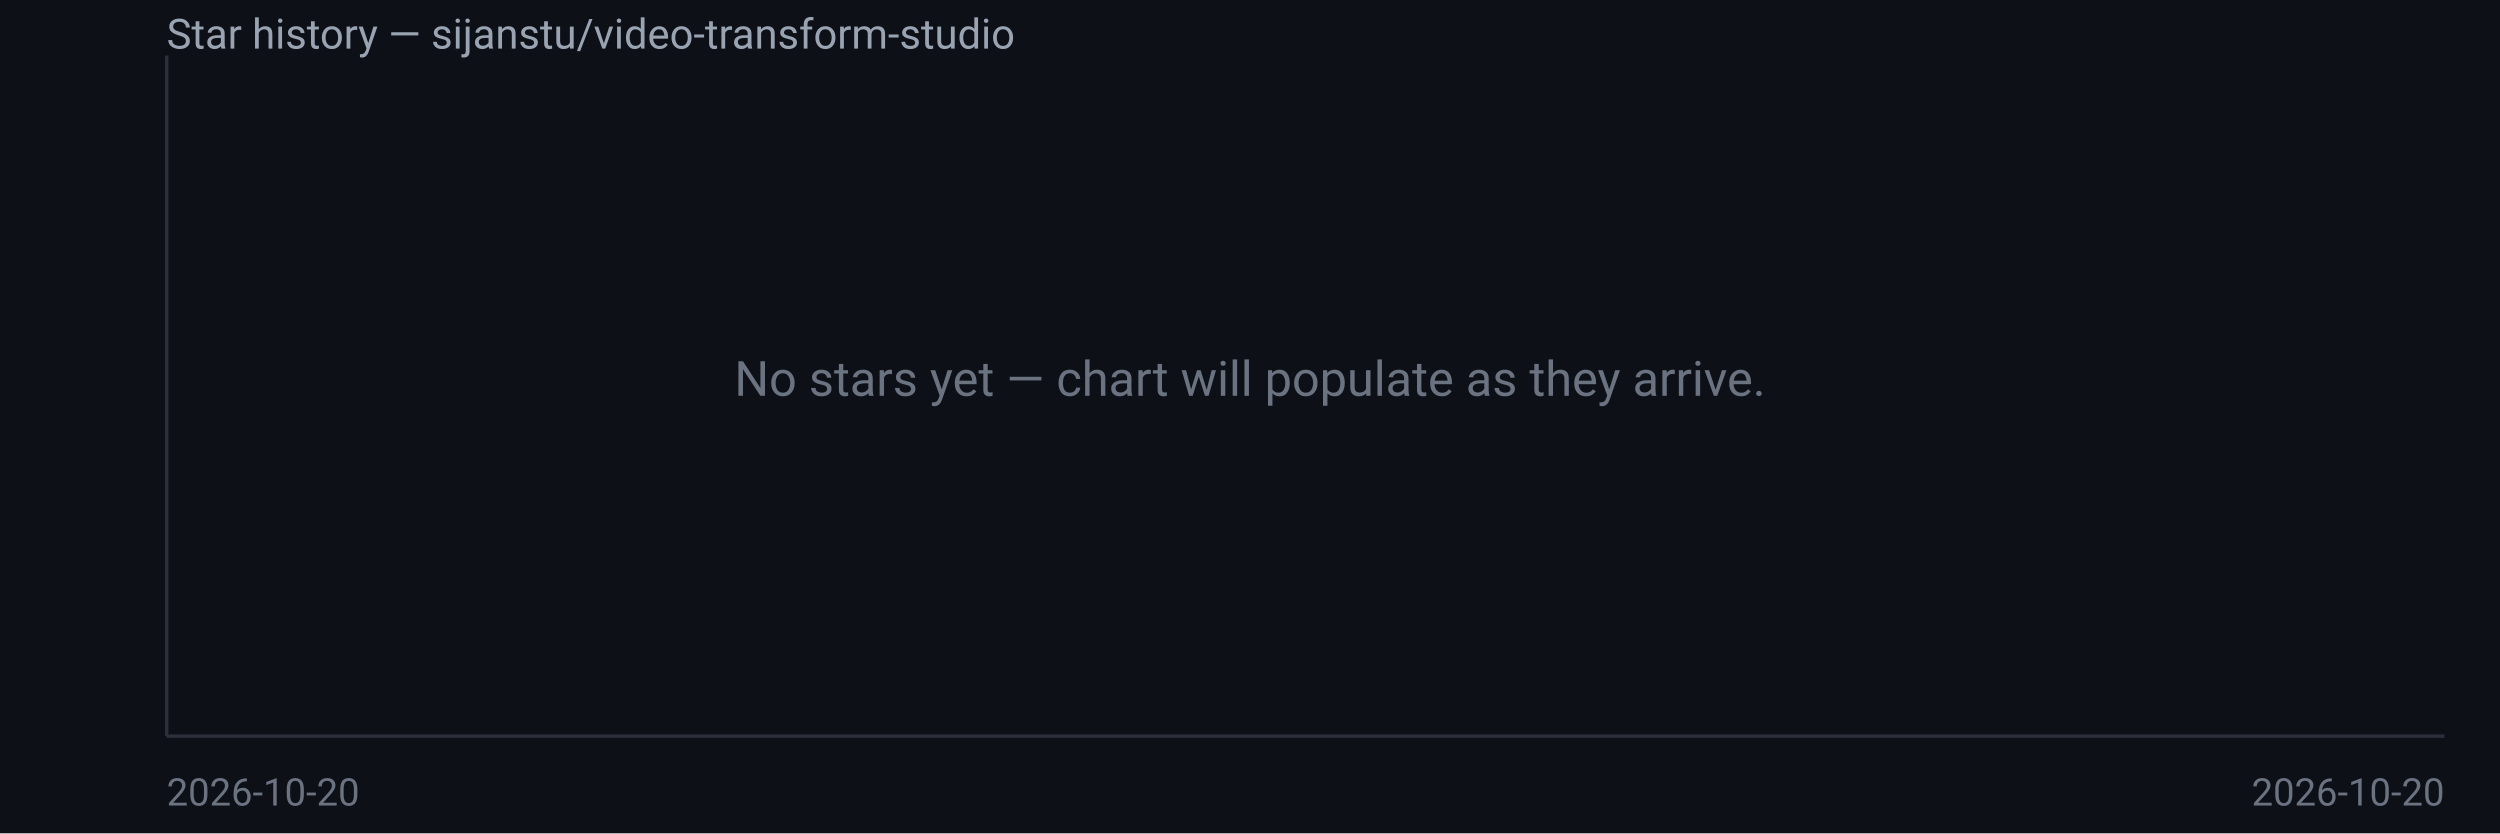
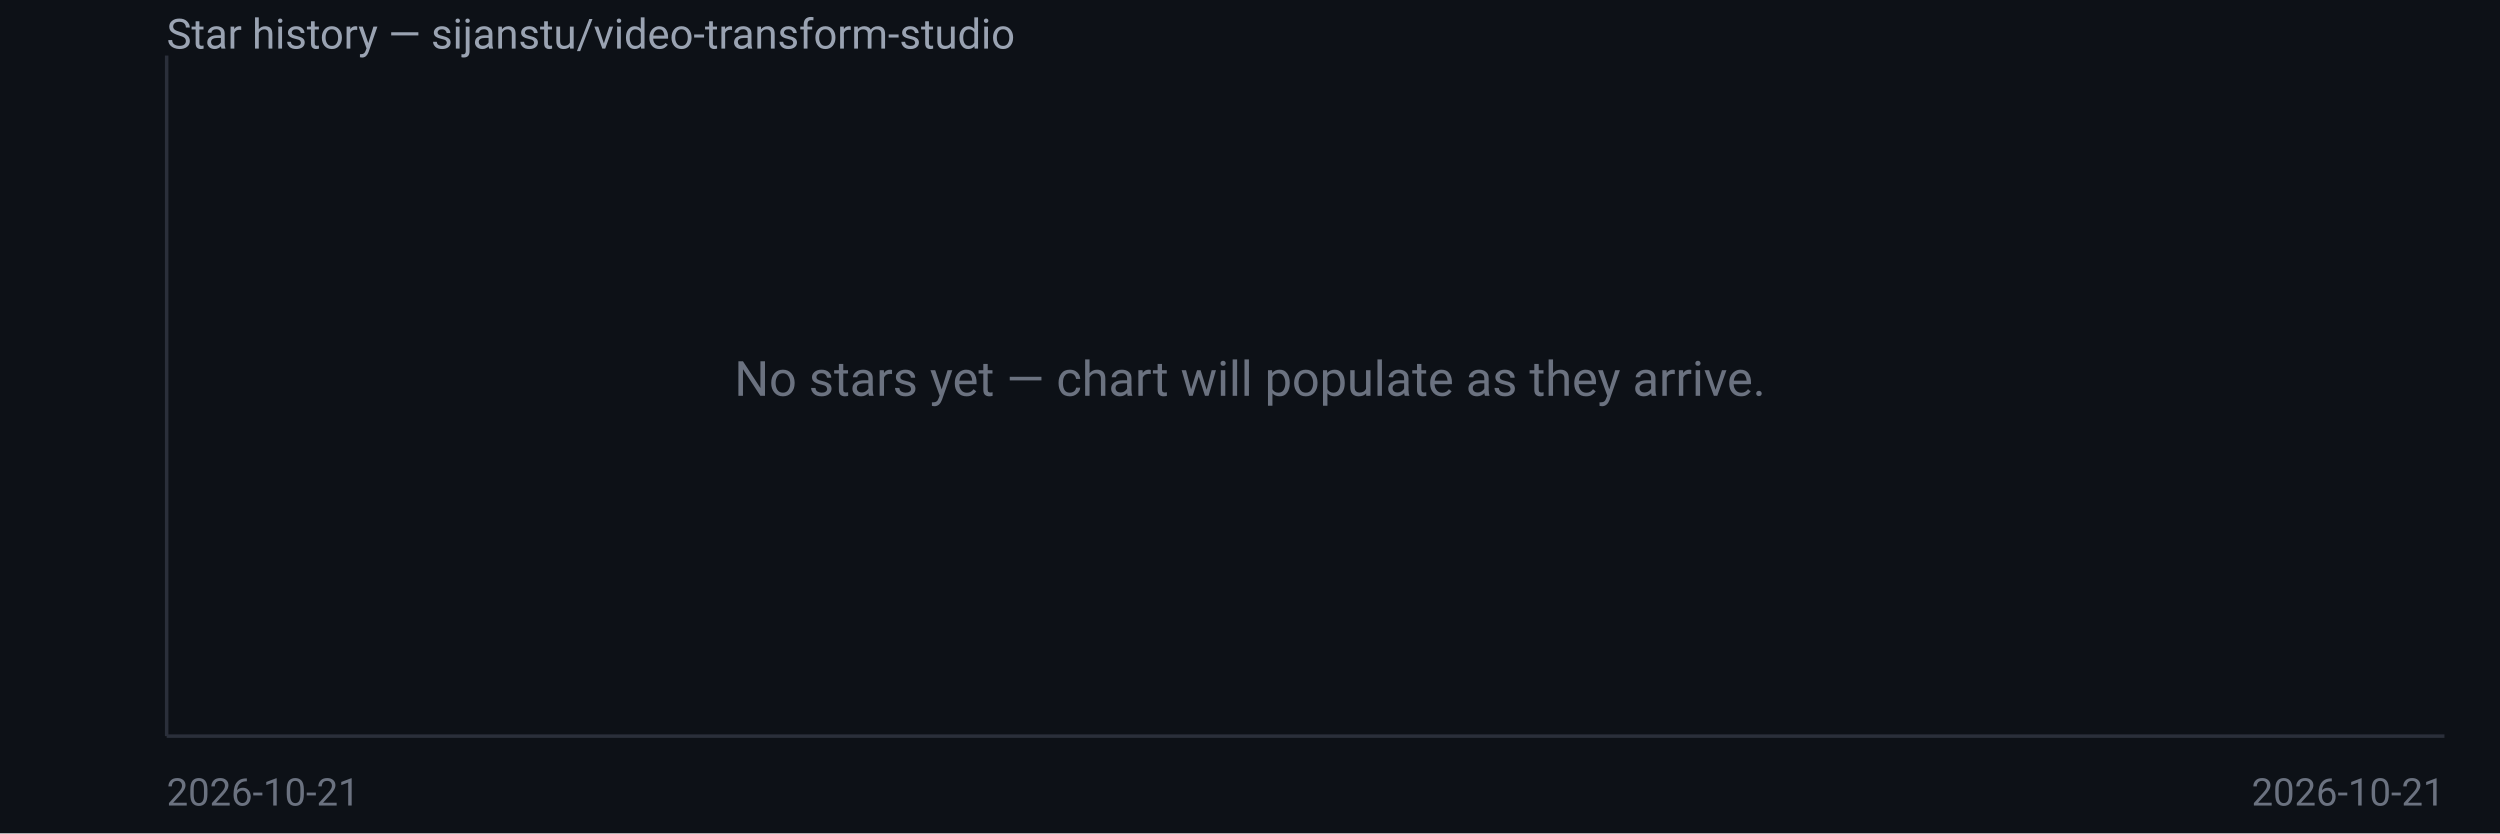
<svg xmlns="http://www.w3.org/2000/svg" width="720" height="240" viewBox="0 0 720 240" font-family="system-ui,Segoe UI,Roboto,sans-serif">
  <rect width="720" height="240" fill="#0d1117" />
  <text x="48" y="14" fill="#9aa3b2" font-size="12">Star history — sijanstu/video-transform-studio</text>
  <line x1="48" y1="16" x2="48" y2="212" stroke="#2a2f3a" />
  <line x1="48" y1="212" x2="704" y2="212" stroke="#2a2f3a" />
  <text x="360.0" y="114.0" fill="#6b7280" font-size="14" text-anchor="middle">No stars yet — chart will populate as they arrive.</text>
-   <text x="48" y="232" fill="#6b7280" font-size="11">2026-10-20</text>
-   <text x="704" y="232" fill="#6b7280" font-size="11" text-anchor="end">2026-10-20</text>
+   <text x="48" y="232" fill="#6b7280" font-size="11">2026-10-21</text>
+   <text x="704" y="232" fill="#6b7280" font-size="11" text-anchor="end">2026-10-21</text>
</svg>
